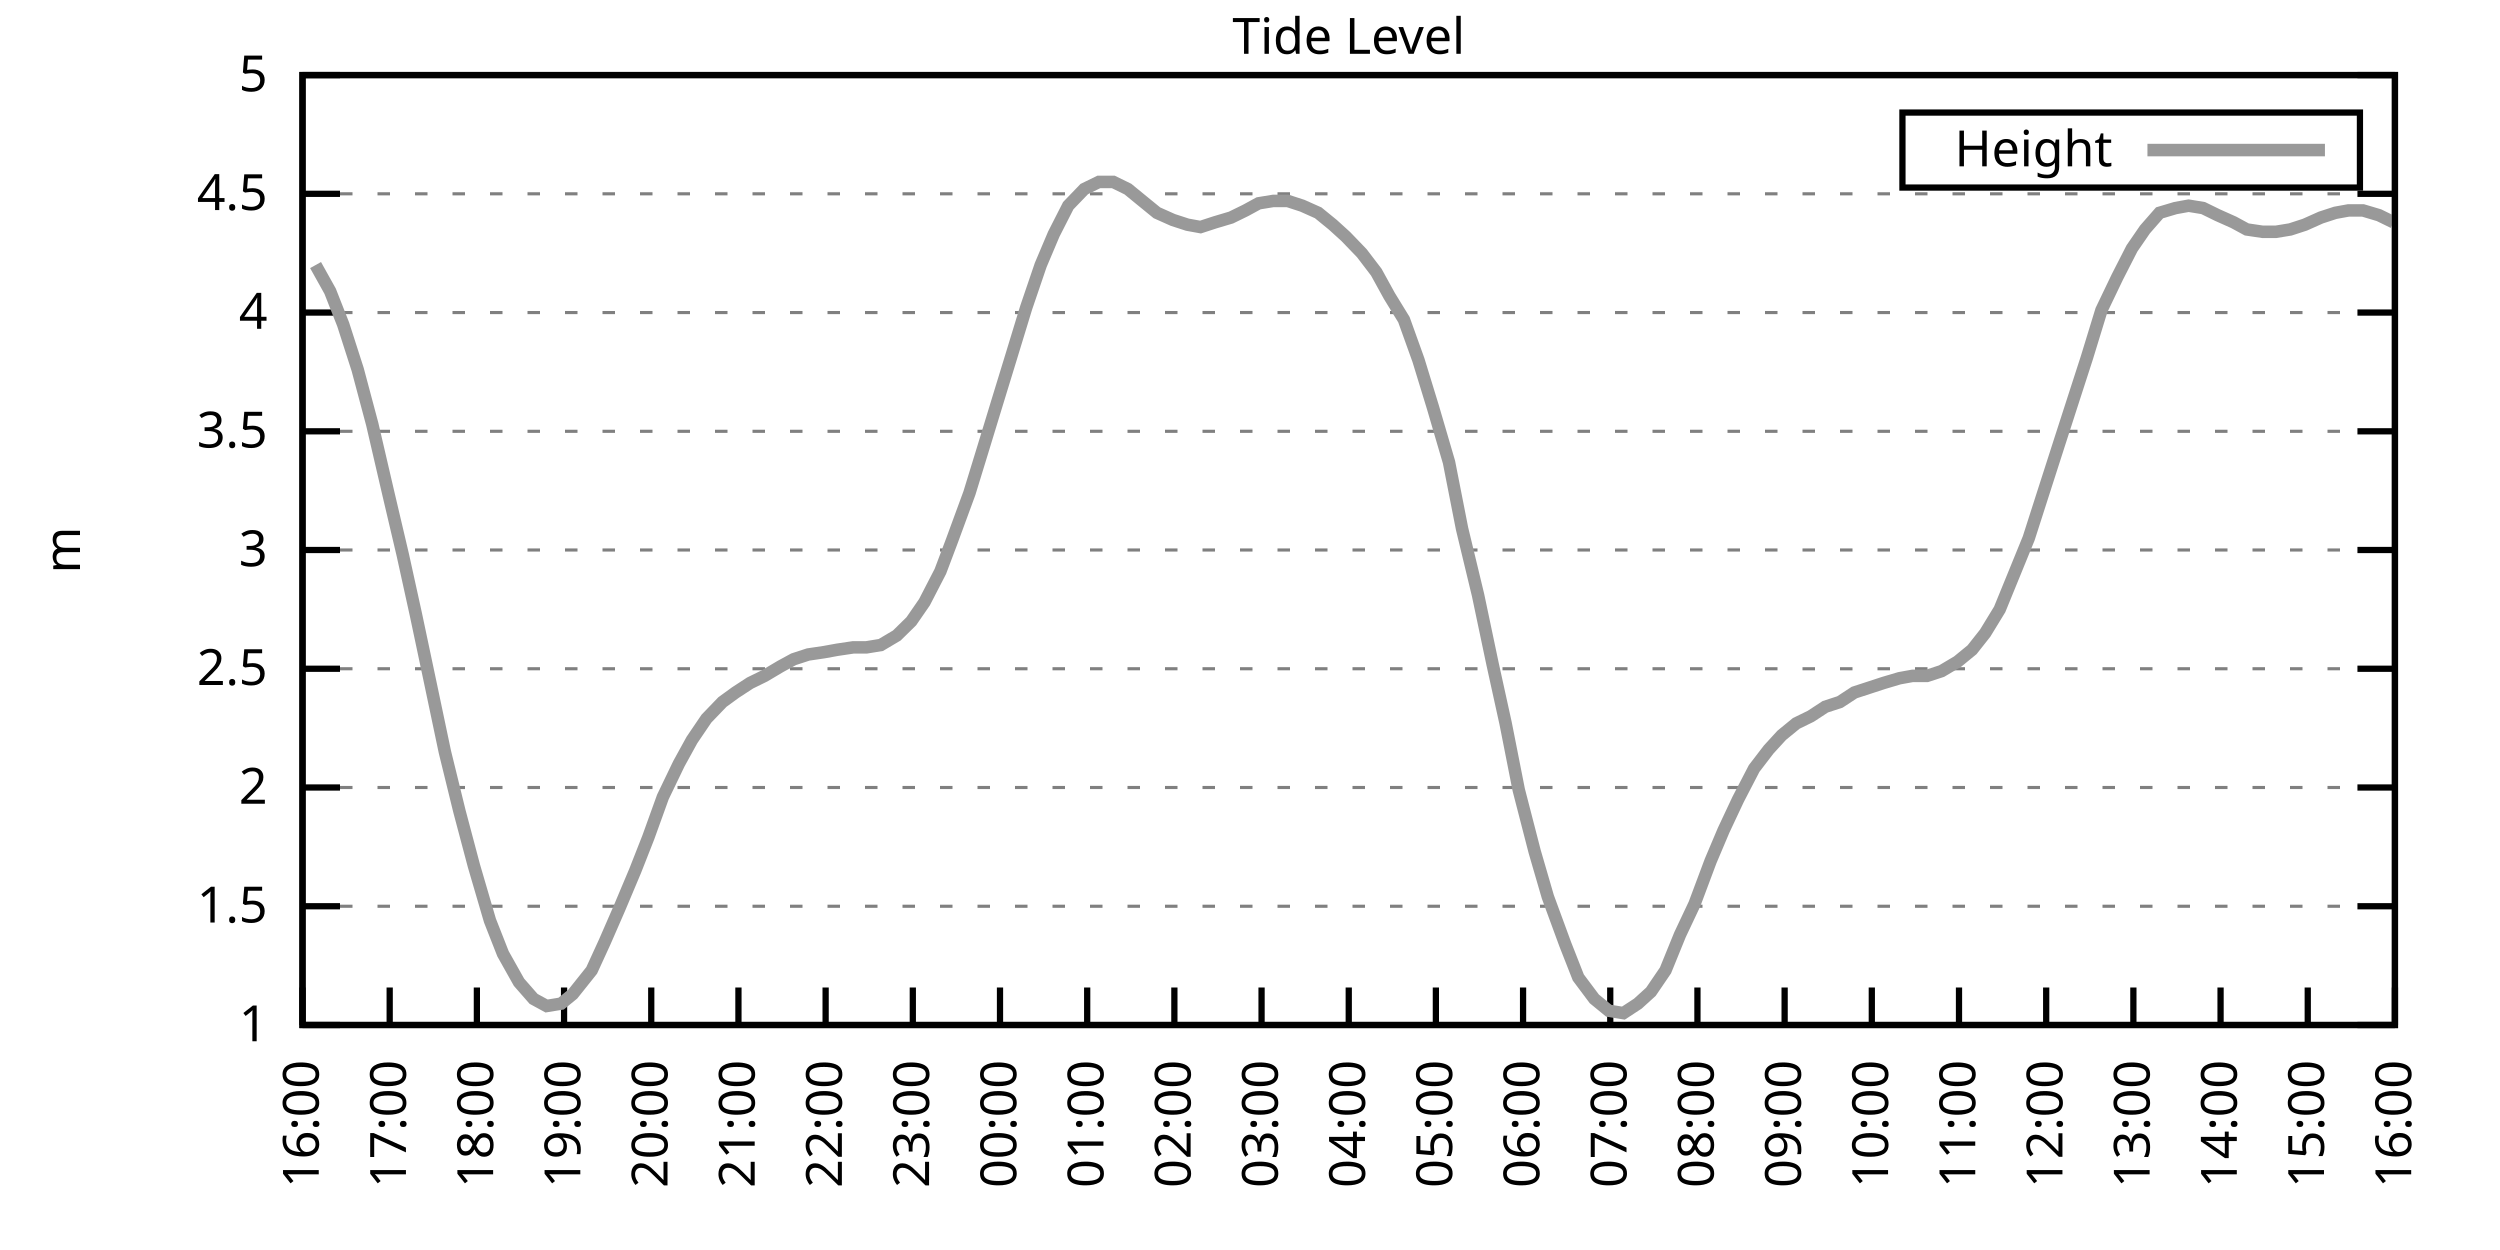
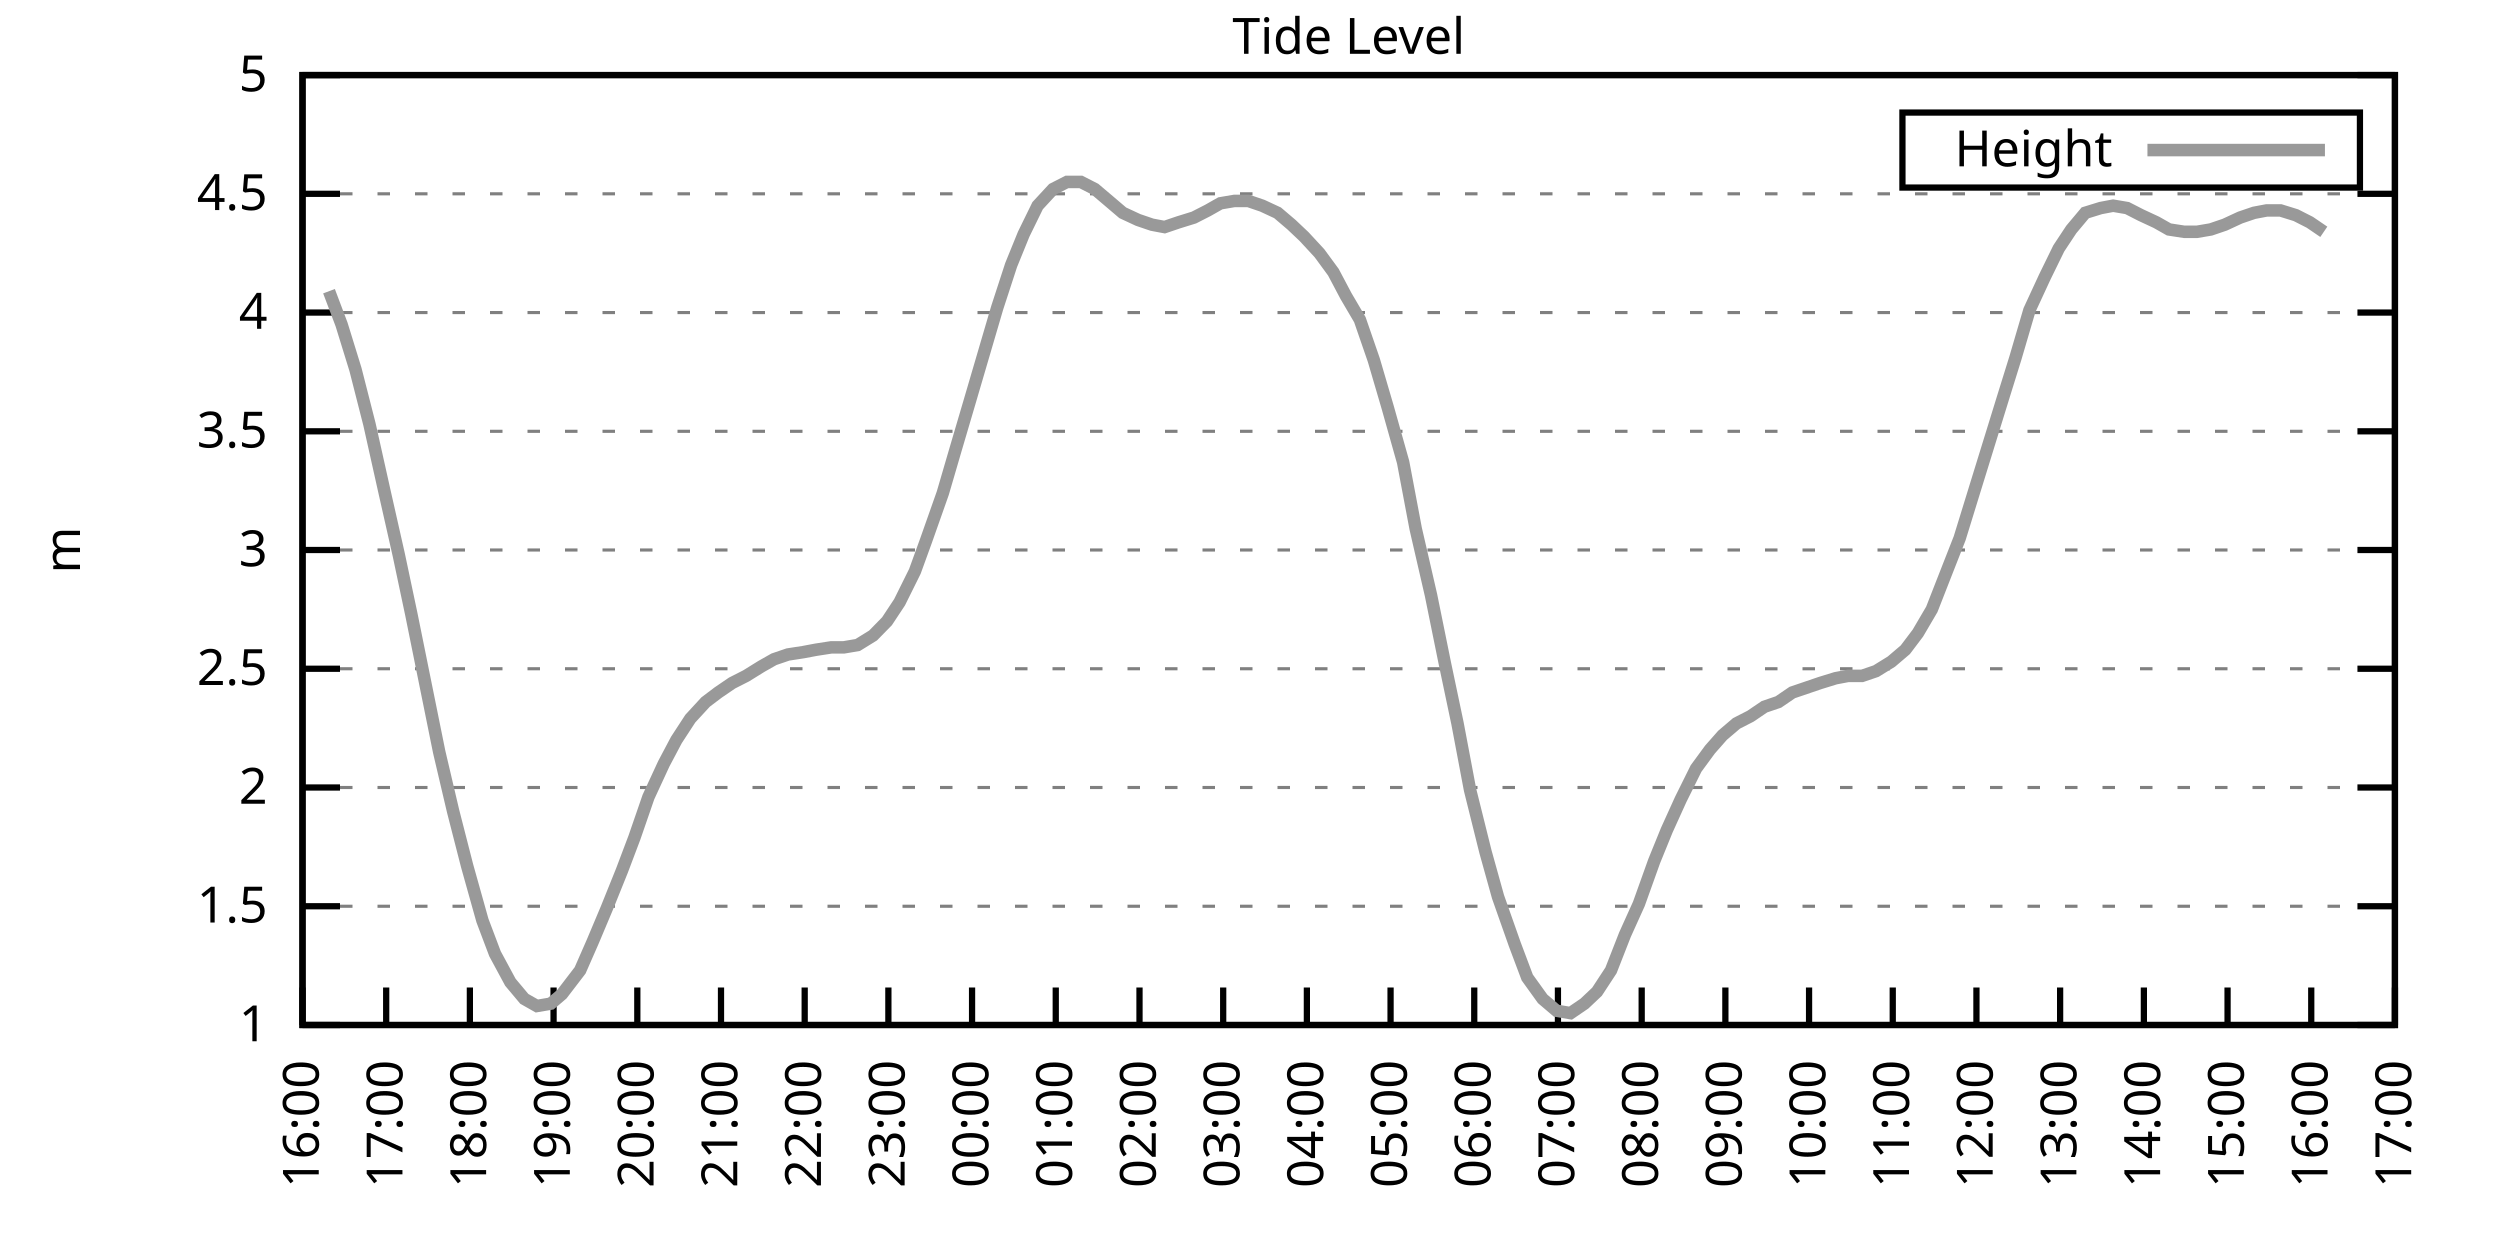
<svg xmlns="http://www.w3.org/2000/svg" xmlns:xlink="http://www.w3.org/1999/xlink" width="400" height="200" viewBox="0 0 400 200">
  <g id="gnuplot_canvas">
    <rect x="0" y="0" width="400" height="200" fill="none" />
    <defs>
      <circle id="gpDot" r="0.5" stroke-width="0.5" stroke="currentColor" />
      <path id="gpPt0" stroke-width="0.333" stroke="currentColor" d="M-1,0 h2 M0,-1 v2" />
      <path id="gpPt1" stroke-width="0.333" stroke="currentColor" d="M-1,-1 L1,1 M1,-1 L-1,1" />
      <path id="gpPt2" stroke-width="0.333" stroke="currentColor" d="M-1,0 L1,0 M0,-1 L0,1 M-1,-1 L1,1 M-1,1 L1,-1" />
      <rect id="gpPt3" stroke-width="0.333" stroke="currentColor" x="-1" y="-1" width="2" height="2" />
      <rect id="gpPt4" stroke-width="0.333" stroke="currentColor" fill="currentColor" x="-1" y="-1" width="2" height="2" />
      <circle id="gpPt5" stroke-width="0.333" stroke="currentColor" cx="0" cy="0" r="1" />
      <use xlink:href="#gpPt5" id="gpPt6" fill="currentColor" stroke="none" />
      <path id="gpPt7" stroke-width="0.333" stroke="currentColor" d="M0,-1.33 L-1.33,0.67 L1.33,0.67 z" />
      <use xlink:href="#gpPt7" id="gpPt8" fill="currentColor" stroke="none" />
      <use xlink:href="#gpPt7" id="gpPt9" stroke="currentColor" transform="rotate(180)" />
      <use xlink:href="#gpPt9" id="gpPt10" fill="currentColor" stroke="none" />
      <use xlink:href="#gpPt3" id="gpPt11" stroke="currentColor" transform="rotate(45)" />
      <use xlink:href="#gpPt11" id="gpPt12" fill="currentColor" stroke="none" />
      <path id="gpPt13" stroke-width="0.333" stroke="currentColor" d="M0,1.330 L1.265,0.411 L0.782,-1.067 L-0.782,-1.076 L-1.265,0.411 z" />
      <use xlink:href="#gpPt13" id="gpPt14" fill="currentColor" stroke="none" />
      <filter id="textbox" filterUnits="objectBoundingBox" x="0" y="0" height="1" width="1">
        <feFlood flood-color="white" flood-opacity="1" result="bgnd" />
        <feComposite in="SourceGraphic" in2="bgnd" operator="atop" />
      </filter>
      <filter id="greybox" filterUnits="objectBoundingBox" x="0" y="0" height="1" width="1">
        <feFlood flood-color="lightgrey" flood-opacity="1" result="grey" />
        <feComposite in="SourceGraphic" in2="grey" operator="atop" />
      </filter>
    </defs>
    <g fill="none" color="white" stroke="currentColor" stroke-width="1.00" stroke-linecap="butt" stroke-linejoin="miter">
</g>
    <g fill="none" color="black" stroke="currentColor" stroke-width="1.00" stroke-linecap="butt" stroke-linejoin="miter">
      <g stroke="none" shape-rendering="crispEdges">
        <polygon fill="rgb(255, 255, 255)" points="48.40,164.00 383.18,164.00 383.18,12.02 48.40,12.02 " />
      </g>
    </g>
    <g fill="none" color="black" stroke="currentColor" stroke-width="1.00" stroke-linecap="butt" stroke-linejoin="miter">
</g>
    <g fill="none" color="black" stroke="black" stroke-width="0.50" stroke-linecap="butt" stroke-linejoin="miter">
</g>
    <g fill="none" color="gray" stroke="currentColor" stroke-width="0.50" stroke-linecap="butt" stroke-linejoin="miter">
      <path stroke="gray" stroke-dasharray="2,4" class="gridline" d="M48.40,164.00 L383.19,164.00  " />
    </g>
    <g fill="none" color="gray" stroke="gray" stroke-width="1.00" stroke-linecap="butt" stroke-linejoin="miter">
</g>
    <g fill="none" color="black" stroke="currentColor" stroke-width="1.00" stroke-linecap="butt" stroke-linejoin="miter">
      <path stroke="black" d="M48.40,164.00 L54.40,164.00 M383.19,164.00 L377.19,164.00  " />
      <g transform="translate(42.80,166.60)" stroke="none" fill="black" font-family="Sans" font-size="8.00" text-anchor="end">
        <text>
          <tspan font-family="Sans"> 1</tspan>
        </text>
      </g>
    </g>
    <g fill="none" color="black" stroke="currentColor" stroke-width="1.00" stroke-linecap="butt" stroke-linejoin="miter">
</g>
    <g fill="none" color="black" stroke="black" stroke-width="0.50" stroke-linecap="butt" stroke-linejoin="miter">
</g>
    <g fill="none" color="gray" stroke="currentColor" stroke-width="0.50" stroke-linecap="butt" stroke-linejoin="miter">
      <path stroke="gray" stroke-dasharray="2,4" class="gridline" d="M48.40,145.00 L383.19,145.00  " />
    </g>
    <g fill="none" color="gray" stroke="gray" stroke-width="1.00" stroke-linecap="butt" stroke-linejoin="miter">
</g>
    <g fill="none" color="black" stroke="currentColor" stroke-width="1.00" stroke-linecap="butt" stroke-linejoin="miter">
      <path stroke="black" d="M48.40,145.00 L54.40,145.00 M383.19,145.00 L377.19,145.00  " />
      <g transform="translate(42.80,147.60)" stroke="none" fill="black" font-family="Sans" font-size="8.00" text-anchor="end">
        <text>
          <tspan font-family="Sans"> 1.5</tspan>
        </text>
      </g>
    </g>
    <g fill="none" color="black" stroke="currentColor" stroke-width="1.00" stroke-linecap="butt" stroke-linejoin="miter">
</g>
    <g fill="none" color="black" stroke="black" stroke-width="0.50" stroke-linecap="butt" stroke-linejoin="miter">
</g>
    <g fill="none" color="gray" stroke="currentColor" stroke-width="0.50" stroke-linecap="butt" stroke-linejoin="miter">
      <path stroke="gray" stroke-dasharray="2,4" class="gridline" d="M48.40,126.00 L383.19,126.00  " />
    </g>
    <g fill="none" color="gray" stroke="gray" stroke-width="1.00" stroke-linecap="butt" stroke-linejoin="miter">
</g>
    <g fill="none" color="black" stroke="currentColor" stroke-width="1.00" stroke-linecap="butt" stroke-linejoin="miter">
      <path stroke="black" d="M48.40,126.00 L54.40,126.00 M383.19,126.00 L377.19,126.00  " />
      <g transform="translate(42.80,128.60)" stroke="none" fill="black" font-family="Sans" font-size="8.00" text-anchor="end">
        <text>
          <tspan font-family="Sans"> 2</tspan>
        </text>
      </g>
    </g>
    <g fill="none" color="black" stroke="currentColor" stroke-width="1.00" stroke-linecap="butt" stroke-linejoin="miter">
</g>
    <g fill="none" color="black" stroke="black" stroke-width="0.50" stroke-linecap="butt" stroke-linejoin="miter">
</g>
    <g fill="none" color="gray" stroke="currentColor" stroke-width="0.50" stroke-linecap="butt" stroke-linejoin="miter">
      <path stroke="gray" stroke-dasharray="2,4" class="gridline" d="M48.40,107.00 L383.19,107.00  " />
    </g>
    <g fill="none" color="gray" stroke="gray" stroke-width="1.00" stroke-linecap="butt" stroke-linejoin="miter">
</g>
    <g fill="none" color="black" stroke="currentColor" stroke-width="1.00" stroke-linecap="butt" stroke-linejoin="miter">
      <path stroke="black" d="M48.40,107.00 L54.40,107.00 M383.19,107.00 L377.19,107.00  " />
      <g transform="translate(42.80,109.60)" stroke="none" fill="black" font-family="Sans" font-size="8.00" text-anchor="end">
        <text>
          <tspan font-family="Sans"> 2.5</tspan>
        </text>
      </g>
    </g>
    <g fill="none" color="black" stroke="currentColor" stroke-width="1.00" stroke-linecap="butt" stroke-linejoin="miter">
</g>
    <g fill="none" color="black" stroke="black" stroke-width="0.50" stroke-linecap="butt" stroke-linejoin="miter">
</g>
    <g fill="none" color="gray" stroke="currentColor" stroke-width="0.50" stroke-linecap="butt" stroke-linejoin="miter">
      <path stroke="gray" stroke-dasharray="2,4" class="gridline" d="M48.40,88.00 L383.19,88.00  " />
    </g>
    <g fill="none" color="gray" stroke="gray" stroke-width="1.00" stroke-linecap="butt" stroke-linejoin="miter">
</g>
    <g fill="none" color="black" stroke="currentColor" stroke-width="1.00" stroke-linecap="butt" stroke-linejoin="miter">
      <path stroke="black" d="M48.40,88.00 L54.40,88.00 M383.19,88.00 L377.19,88.00  " />
      <g transform="translate(42.80,90.60)" stroke="none" fill="black" font-family="Sans" font-size="8.00" text-anchor="end">
        <text>
          <tspan font-family="Sans"> 3</tspan>
        </text>
      </g>
    </g>
    <g fill="none" color="black" stroke="currentColor" stroke-width="1.00" stroke-linecap="butt" stroke-linejoin="miter">
</g>
    <g fill="none" color="black" stroke="black" stroke-width="0.50" stroke-linecap="butt" stroke-linejoin="miter">
</g>
    <g fill="none" color="gray" stroke="currentColor" stroke-width="0.50" stroke-linecap="butt" stroke-linejoin="miter">
      <path stroke="gray" stroke-dasharray="2,4" class="gridline" d="M48.40,69.01 L383.19,69.01  " />
    </g>
    <g fill="none" color="gray" stroke="gray" stroke-width="1.00" stroke-linecap="butt" stroke-linejoin="miter">
</g>
    <g fill="none" color="black" stroke="currentColor" stroke-width="1.00" stroke-linecap="butt" stroke-linejoin="miter">
      <path stroke="black" d="M48.40,69.01 L54.40,69.01 M383.19,69.01 L377.19,69.01  " />
      <g transform="translate(42.80,71.61)" stroke="none" fill="black" font-family="Sans" font-size="8.00" text-anchor="end">
        <text>
          <tspan font-family="Sans"> 3.5</tspan>
        </text>
      </g>
    </g>
    <g fill="none" color="black" stroke="currentColor" stroke-width="1.00" stroke-linecap="butt" stroke-linejoin="miter">
</g>
    <g fill="none" color="black" stroke="black" stroke-width="0.50" stroke-linecap="butt" stroke-linejoin="miter">
</g>
    <g fill="none" color="gray" stroke="currentColor" stroke-width="0.50" stroke-linecap="butt" stroke-linejoin="miter">
      <path stroke="gray" stroke-dasharray="2,4" class="gridline" d="M48.40,50.01 L383.19,50.01  " />
    </g>
    <g fill="none" color="gray" stroke="gray" stroke-width="1.00" stroke-linecap="butt" stroke-linejoin="miter">
</g>
    <g fill="none" color="black" stroke="currentColor" stroke-width="1.00" stroke-linecap="butt" stroke-linejoin="miter">
      <path stroke="black" d="M48.40,50.01 L54.40,50.01 M383.19,50.01 L377.19,50.01  " />
      <g transform="translate(42.80,52.61)" stroke="none" fill="black" font-family="Sans" font-size="8.00" text-anchor="end">
        <text>
          <tspan font-family="Sans"> 4</tspan>
        </text>
      </g>
    </g>
    <g fill="none" color="black" stroke="currentColor" stroke-width="1.00" stroke-linecap="butt" stroke-linejoin="miter">
</g>
    <g fill="none" color="black" stroke="black" stroke-width="0.50" stroke-linecap="butt" stroke-linejoin="miter">
</g>
    <g fill="none" color="gray" stroke="currentColor" stroke-width="0.50" stroke-linecap="butt" stroke-linejoin="miter">
      <path stroke="gray" stroke-dasharray="2,4" class="gridline" d="M48.40,31.01 L383.19,31.01  " />
    </g>
    <g fill="none" color="gray" stroke="gray" stroke-width="1.00" stroke-linecap="butt" stroke-linejoin="miter">
</g>
    <g fill="none" color="black" stroke="currentColor" stroke-width="1.00" stroke-linecap="butt" stroke-linejoin="miter">
      <path stroke="black" d="M48.40,31.01 L54.40,31.01 M383.19,31.01 L377.19,31.01  " />
      <g transform="translate(42.80,33.61)" stroke="none" fill="black" font-family="Sans" font-size="8.00" text-anchor="end">
        <text>
          <tspan font-family="Sans"> 4.5</tspan>
        </text>
      </g>
    </g>
    <g fill="none" color="black" stroke="currentColor" stroke-width="1.00" stroke-linecap="butt" stroke-linejoin="miter">
</g>
    <g fill="none" color="black" stroke="black" stroke-width="0.50" stroke-linecap="butt" stroke-linejoin="miter">
</g>
    <g fill="none" color="gray" stroke="currentColor" stroke-width="0.50" stroke-linecap="butt" stroke-linejoin="miter">
      <path stroke="gray" stroke-dasharray="2,4" class="gridline" d="M48.40,12.01 L383.19,12.01  " />
    </g>
    <g fill="none" color="gray" stroke="gray" stroke-width="1.00" stroke-linecap="butt" stroke-linejoin="miter">
</g>
    <g fill="none" color="black" stroke="currentColor" stroke-width="1.00" stroke-linecap="butt" stroke-linejoin="miter">
      <path stroke="black" d="M48.40,12.01 L54.40,12.01 M383.19,12.01 L377.19,12.01  " />
      <g transform="translate(42.80,14.61)" stroke="none" fill="black" font-family="Sans" font-size="8.00" text-anchor="end">
        <text>
          <tspan font-family="Sans"> 5</tspan>
        </text>
      </g>
    </g>
    <g fill="none" color="black" stroke="currentColor" stroke-width="1.00" stroke-linecap="butt" stroke-linejoin="miter">
      <path stroke="black" d="M48.40,164.00 L48.40,158.00  " />
      <g transform="translate(51.00,169.60) rotate(270.00)" stroke="none" fill="black" font-family="Sans" font-size="8.00" text-anchor="end">
        <text>
          <tspan font-family="Sans">16:00</tspan>
        </text>
      </g>
    </g>
    <g fill="none" color="black" stroke="currentColor" stroke-width="1.00" stroke-linecap="butt" stroke-linejoin="miter">
-       <path stroke="black" d="M62.35,164.00 L62.35,158.00  " />
-       <g transform="translate(64.95,169.60) rotate(270.00)" stroke="none" fill="black" font-family="Sans" font-size="8.00" text-anchor="end">
+       <path stroke="black" d="M61.79,164.00 L61.79,158.00  " />
+       <g transform="translate(64.39,169.60) rotate(270.00)" stroke="none" fill="black" font-family="Sans" font-size="8.00" text-anchor="end">
        <text>
          <tspan font-family="Sans">17:00</tspan>
        </text>
      </g>
    </g>
    <g fill="none" color="black" stroke="currentColor" stroke-width="1.00" stroke-linecap="butt" stroke-linejoin="miter">
-       <path stroke="black" d="M76.30,164.00 L76.30,158.00  " />
-       <g transform="translate(78.90,169.60) rotate(270.00)" stroke="none" fill="black" font-family="Sans" font-size="8.00" text-anchor="end">
+       <path stroke="black" d="M75.18,164.00 L75.18,158.00  " />
+       <g transform="translate(77.78,169.60) rotate(270.00)" stroke="none" fill="black" font-family="Sans" font-size="8.00" text-anchor="end">
        <text>
          <tspan font-family="Sans">18:00</tspan>
        </text>
      </g>
    </g>
    <g fill="none" color="black" stroke="currentColor" stroke-width="1.00" stroke-linecap="butt" stroke-linejoin="miter">
-       <path stroke="black" d="M90.25,164.00 L90.25,158.00  " />
-       <g transform="translate(92.85,169.60) rotate(270.00)" stroke="none" fill="black" font-family="Sans" font-size="8.00" text-anchor="end">
+       <path stroke="black" d="M88.57,164.00 L88.57,158.00  " />
+       <g transform="translate(91.17,169.60) rotate(270.00)" stroke="none" fill="black" font-family="Sans" font-size="8.00" text-anchor="end">
        <text>
          <tspan font-family="Sans">19:00</tspan>
        </text>
      </g>
    </g>
    <g fill="none" color="black" stroke="currentColor" stroke-width="1.00" stroke-linecap="butt" stroke-linejoin="miter">
-       <path stroke="black" d="M104.20,164.00 L104.20,158.00  " />
-       <g transform="translate(106.80,169.60) rotate(270.00)" stroke="none" fill="black" font-family="Sans" font-size="8.00" text-anchor="end">
+       <path stroke="black" d="M101.97,164.00 L101.97,158.00  " />
+       <g transform="translate(104.57,169.60) rotate(270.00)" stroke="none" fill="black" font-family="Sans" font-size="8.00" text-anchor="end">
        <text>
          <tspan font-family="Sans">20:00</tspan>
        </text>
      </g>
    </g>
    <g fill="none" color="black" stroke="currentColor" stroke-width="1.00" stroke-linecap="butt" stroke-linejoin="miter">
-       <path stroke="black" d="M118.15,164.00 L118.15,158.00  " />
-       <g transform="translate(120.75,169.60) rotate(270.00)" stroke="none" fill="black" font-family="Sans" font-size="8.00" text-anchor="end">
+       <path stroke="black" d="M115.36,164.00 L115.36,158.00  " />
+       <g transform="translate(117.96,169.60) rotate(270.00)" stroke="none" fill="black" font-family="Sans" font-size="8.00" text-anchor="end">
        <text>
          <tspan font-family="Sans">21:00</tspan>
        </text>
      </g>
    </g>
    <g fill="none" color="black" stroke="currentColor" stroke-width="1.00" stroke-linecap="butt" stroke-linejoin="miter">
-       <path stroke="black" d="M132.10,164.00 L132.10,158.00  " />
-       <g transform="translate(134.70,169.60) rotate(270.00)" stroke="none" fill="black" font-family="Sans" font-size="8.00" text-anchor="end">
+       <path stroke="black" d="M128.75,164.00 L128.75,158.00  " />
+       <g transform="translate(131.35,169.60) rotate(270.00)" stroke="none" fill="black" font-family="Sans" font-size="8.00" text-anchor="end">
        <text>
          <tspan font-family="Sans">22:00</tspan>
        </text>
      </g>
    </g>
    <g fill="none" color="black" stroke="currentColor" stroke-width="1.00" stroke-linecap="butt" stroke-linejoin="miter">
-       <path stroke="black" d="M146.05,164.00 L146.05,158.00  " />
-       <g transform="translate(148.65,169.60) rotate(270.00)" stroke="none" fill="black" font-family="Sans" font-size="8.00" text-anchor="end">
+       <path stroke="black" d="M142.14,164.00 L142.14,158.00  " />
+       <g transform="translate(144.74,169.60) rotate(270.00)" stroke="none" fill="black" font-family="Sans" font-size="8.00" text-anchor="end">
        <text>
          <tspan font-family="Sans">23:00</tspan>
        </text>
      </g>
    </g>
    <g fill="none" color="black" stroke="currentColor" stroke-width="1.00" stroke-linecap="butt" stroke-linejoin="miter">
-       <path stroke="black" d="M160.00,164.00 L160.00,158.00  " />
-       <g transform="translate(162.60,169.60) rotate(270.00)" stroke="none" fill="black" font-family="Sans" font-size="8.00" text-anchor="end">
+       <path stroke="black" d="M155.53,164.00 L155.53,158.00  " />
+       <g transform="translate(158.13,169.60) rotate(270.00)" stroke="none" fill="black" font-family="Sans" font-size="8.00" text-anchor="end">
        <text>
          <tspan font-family="Sans">00:00</tspan>
        </text>
      </g>
    </g>
    <g fill="none" color="black" stroke="currentColor" stroke-width="1.00" stroke-linecap="butt" stroke-linejoin="miter">
-       <path stroke="black" d="M173.95,164.00 L173.95,158.00  " />
-       <g transform="translate(176.55,169.60) rotate(270.00)" stroke="none" fill="black" font-family="Sans" font-size="8.00" text-anchor="end">
+       <path stroke="black" d="M168.92,164.00 L168.92,158.00  " />
+       <g transform="translate(171.52,169.60) rotate(270.00)" stroke="none" fill="black" font-family="Sans" font-size="8.00" text-anchor="end">
        <text>
          <tspan font-family="Sans">01:00</tspan>
        </text>
      </g>
    </g>
    <g fill="none" color="black" stroke="currentColor" stroke-width="1.00" stroke-linecap="butt" stroke-linejoin="miter">
-       <path stroke="black" d="M187.90,164.00 L187.90,158.00  " />
-       <g transform="translate(190.50,169.60) rotate(270.00)" stroke="none" fill="black" font-family="Sans" font-size="8.00" text-anchor="end">
+       <path stroke="black" d="M182.32,164.00 L182.32,158.00  " />
+       <g transform="translate(184.92,169.60) rotate(270.00)" stroke="none" fill="black" font-family="Sans" font-size="8.00" text-anchor="end">
        <text>
          <tspan font-family="Sans">02:00</tspan>
        </text>
      </g>
    </g>
    <g fill="none" color="black" stroke="currentColor" stroke-width="1.00" stroke-linecap="butt" stroke-linejoin="miter">
-       <path stroke="black" d="M201.85,164.00 L201.85,158.00  " />
-       <g transform="translate(204.45,169.60) rotate(270.00)" stroke="none" fill="black" font-family="Sans" font-size="8.00" text-anchor="end">
+       <path stroke="black" d="M195.71,164.00 L195.71,158.00  " />
+       <g transform="translate(198.31,169.60) rotate(270.00)" stroke="none" fill="black" font-family="Sans" font-size="8.00" text-anchor="end">
        <text>
          <tspan font-family="Sans">03:00</tspan>
        </text>
      </g>
    </g>
    <g fill="none" color="black" stroke="currentColor" stroke-width="1.00" stroke-linecap="butt" stroke-linejoin="miter">
-       <path stroke="black" d="M215.80,164.00 L215.80,158.00  " />
-       <g transform="translate(218.40,169.60) rotate(270.00)" stroke="none" fill="black" font-family="Sans" font-size="8.00" text-anchor="end">
+       <path stroke="black" d="M209.10,164.00 L209.10,158.00  " />
+       <g transform="translate(211.70,169.60) rotate(270.00)" stroke="none" fill="black" font-family="Sans" font-size="8.00" text-anchor="end">
        <text>
          <tspan font-family="Sans">04:00</tspan>
        </text>
      </g>
    </g>
    <g fill="none" color="black" stroke="currentColor" stroke-width="1.00" stroke-linecap="butt" stroke-linejoin="miter">
-       <path stroke="black" d="M229.74,164.00 L229.74,158.00  " />
-       <g transform="translate(232.34,169.60) rotate(270.00)" stroke="none" fill="black" font-family="Sans" font-size="8.00" text-anchor="end">
+       <path stroke="black" d="M222.49,164.00 L222.49,158.00  " />
+       <g transform="translate(225.09,169.60) rotate(270.00)" stroke="none" fill="black" font-family="Sans" font-size="8.00" text-anchor="end">
        <text>
          <tspan font-family="Sans">05:00</tspan>
        </text>
      </g>
    </g>
    <g fill="none" color="black" stroke="currentColor" stroke-width="1.00" stroke-linecap="butt" stroke-linejoin="miter">
-       <path stroke="black" d="M243.69,164.00 L243.69,158.00  " />
-       <g transform="translate(246.29,169.60) rotate(270.00)" stroke="none" fill="black" font-family="Sans" font-size="8.00" text-anchor="end">
+       <path stroke="black" d="M235.88,164.00 L235.88,158.00  " />
+       <g transform="translate(238.48,169.60) rotate(270.00)" stroke="none" fill="black" font-family="Sans" font-size="8.00" text-anchor="end">
        <text>
          <tspan font-family="Sans">06:00</tspan>
        </text>
      </g>
    </g>
    <g fill="none" color="black" stroke="currentColor" stroke-width="1.00" stroke-linecap="butt" stroke-linejoin="miter">
-       <path stroke="black" d="M257.64,164.00 L257.64,158.00  " />
-       <g transform="translate(260.24,169.60) rotate(270.00)" stroke="none" fill="black" font-family="Sans" font-size="8.00" text-anchor="end">
+       <path stroke="black" d="M249.27,164.00 L249.27,158.00  " />
+       <g transform="translate(251.87,169.60) rotate(270.00)" stroke="none" fill="black" font-family="Sans" font-size="8.00" text-anchor="end">
        <text>
          <tspan font-family="Sans">07:00</tspan>
        </text>
      </g>
    </g>
    <g fill="none" color="black" stroke="currentColor" stroke-width="1.00" stroke-linecap="butt" stroke-linejoin="miter">
-       <path stroke="black" d="M271.59,164.00 L271.59,158.00  " />
-       <g transform="translate(274.19,169.60) rotate(270.00)" stroke="none" fill="black" font-family="Sans" font-size="8.00" text-anchor="end">
+       <path stroke="black" d="M262.67,164.00 L262.67,158.00  " />
+       <g transform="translate(265.27,169.60) rotate(270.00)" stroke="none" fill="black" font-family="Sans" font-size="8.00" text-anchor="end">
        <text>
          <tspan font-family="Sans">08:00</tspan>
        </text>
      </g>
    </g>
    <g fill="none" color="black" stroke="currentColor" stroke-width="1.00" stroke-linecap="butt" stroke-linejoin="miter">
-       <path stroke="black" d="M285.54,164.00 L285.54,158.00  " />
-       <g transform="translate(288.14,169.60) rotate(270.00)" stroke="none" fill="black" font-family="Sans" font-size="8.00" text-anchor="end">
+       <path stroke="black" d="M276.06,164.00 L276.06,158.00  " />
+       <g transform="translate(278.66,169.60) rotate(270.00)" stroke="none" fill="black" font-family="Sans" font-size="8.00" text-anchor="end">
        <text>
          <tspan font-family="Sans">09:00</tspan>
        </text>
      </g>
    </g>
    <g fill="none" color="black" stroke="currentColor" stroke-width="1.00" stroke-linecap="butt" stroke-linejoin="miter">
-       <path stroke="black" d="M299.49,164.00 L299.49,158.00  " />
-       <g transform="translate(302.09,169.60) rotate(270.00)" stroke="none" fill="black" font-family="Sans" font-size="8.00" text-anchor="end">
+       <path stroke="black" d="M289.45,164.00 L289.45,158.00  " />
+       <g transform="translate(292.05,169.60) rotate(270.00)" stroke="none" fill="black" font-family="Sans" font-size="8.00" text-anchor="end">
        <text>
          <tspan font-family="Sans">10:00</tspan>
        </text>
      </g>
    </g>
    <g fill="none" color="black" stroke="currentColor" stroke-width="1.00" stroke-linecap="butt" stroke-linejoin="miter">
-       <path stroke="black" d="M313.44,164.00 L313.44,158.00  " />
-       <g transform="translate(316.04,169.60) rotate(270.00)" stroke="none" fill="black" font-family="Sans" font-size="8.00" text-anchor="end">
+       <path stroke="black" d="M302.84,164.00 L302.84,158.00  " />
+       <g transform="translate(305.44,169.60) rotate(270.00)" stroke="none" fill="black" font-family="Sans" font-size="8.00" text-anchor="end">
        <text>
          <tspan font-family="Sans">11:00</tspan>
        </text>
      </g>
    </g>
    <g fill="none" color="black" stroke="currentColor" stroke-width="1.00" stroke-linecap="butt" stroke-linejoin="miter">
-       <path stroke="black" d="M327.39,164.00 L327.39,158.00  " />
-       <g transform="translate(329.99,169.60) rotate(270.00)" stroke="none" fill="black" font-family="Sans" font-size="8.00" text-anchor="end">
+       <path stroke="black" d="M316.23,164.00 L316.23,158.00  " />
+       <g transform="translate(318.83,169.60) rotate(270.00)" stroke="none" fill="black" font-family="Sans" font-size="8.00" text-anchor="end">
        <text>
          <tspan font-family="Sans">12:00</tspan>
        </text>
      </g>
    </g>
    <g fill="none" color="black" stroke="currentColor" stroke-width="1.00" stroke-linecap="butt" stroke-linejoin="miter">
-       <path stroke="black" d="M341.34,164.00 L341.34,158.00  " />
-       <g transform="translate(343.94,169.60) rotate(270.00)" stroke="none" fill="black" font-family="Sans" font-size="8.00" text-anchor="end">
+       <path stroke="black" d="M329.62,164.00 L329.62,158.00  " />
+       <g transform="translate(332.22,169.60) rotate(270.00)" stroke="none" fill="black" font-family="Sans" font-size="8.00" text-anchor="end">
        <text>
          <tspan font-family="Sans">13:00</tspan>
        </text>
      </g>
    </g>
    <g fill="none" color="black" stroke="currentColor" stroke-width="1.00" stroke-linecap="butt" stroke-linejoin="miter">
-       <path stroke="black" d="M355.29,164.00 L355.29,158.00  " />
-       <g transform="translate(357.89,169.60) rotate(270.00)" stroke="none" fill="black" font-family="Sans" font-size="8.00" text-anchor="end">
+       <path stroke="black" d="M343.02,164.00 L343.02,158.00  " />
+       <g transform="translate(345.62,169.60) rotate(270.00)" stroke="none" fill="black" font-family="Sans" font-size="8.00" text-anchor="end">
        <text>
          <tspan font-family="Sans">14:00</tspan>
        </text>
      </g>
    </g>
    <g fill="none" color="black" stroke="currentColor" stroke-width="1.00" stroke-linecap="butt" stroke-linejoin="miter">
-       <path stroke="black" d="M369.24,164.00 L369.24,158.00  " />
-       <g transform="translate(371.84,169.60) rotate(270.00)" stroke="none" fill="black" font-family="Sans" font-size="8.00" text-anchor="end">
+       <path stroke="black" d="M356.41,164.00 L356.41,158.00  " />
+       <g transform="translate(359.01,169.60) rotate(270.00)" stroke="none" fill="black" font-family="Sans" font-size="8.00" text-anchor="end">
        <text>
          <tspan font-family="Sans">15:00</tspan>
+         </text>
+       </g>
+     </g>
+     <g fill="none" color="black" stroke="currentColor" stroke-width="1.00" stroke-linecap="butt" stroke-linejoin="miter">
+       <path stroke="black" d="M369.80,164.00 L369.80,158.00  " />
+       <g transform="translate(372.40,169.60) rotate(270.00)" stroke="none" fill="black" font-family="Sans" font-size="8.00" text-anchor="end">
+         <text>
+           <tspan font-family="Sans">16:00</tspan>
        </text>
      </g>
    </g>
    <g fill="none" color="black" stroke="currentColor" stroke-width="1.00" stroke-linecap="butt" stroke-linejoin="miter">
      <path stroke="black" d="M383.19,164.00 L383.19,158.00  " />
      <g transform="translate(385.79,169.60) rotate(270.00)" stroke="none" fill="black" font-family="Sans" font-size="8.00" text-anchor="end">
        <text>
-           <tspan font-family="Sans">16:00</tspan>
+           <tspan font-family="Sans">17:00</tspan>
        </text>
      </g>
    </g>
    <g fill="none" color="black" stroke="currentColor" stroke-width="1.00" stroke-linecap="butt" stroke-linejoin="miter">
</g>
    <g fill="none" color="black" stroke="currentColor" stroke-width="1.00" stroke-linecap="butt" stroke-linejoin="miter">
      <path stroke="black" d="M48.40,12.01 L48.40,164.00 L383.19,164.00 L383.19,12.01 L48.40,12.01 Z  " />
    </g>
    <g fill="none" color="black" stroke="currentColor" stroke-width="1.00" stroke-linecap="butt" stroke-linejoin="miter">
</g>
    <g fill="none" color="black" stroke="currentColor" stroke-width="1.00" stroke-linecap="butt" stroke-linejoin="miter">
      <path stroke="black" d="M304.39,30.01 L304.39,18.01 L377.59,18.01 L377.59,30.01 L304.39,30.01 Z  " />
    </g>
    <g id="Tide_level_plot_1">
      <g fill="none" color="white" stroke="black" stroke-width="2.00" stroke-linecap="butt" stroke-linejoin="miter">
</g>
      <g fill="none" color="black" stroke="currentColor" stroke-width="2.00" stroke-linecap="butt" stroke-linejoin="miter">
        <g transform="translate(337.99,26.61)" stroke="none" fill="black" font-family="Sans" font-size="8.00" text-anchor="end">
          <text>
            <tspan font-family="Sans">Height</tspan>
          </text>
        </g>
      </g>
      <g fill="none" color="black" stroke="currentColor" stroke-width="2.00" stroke-linecap="butt" stroke-linejoin="miter">
-         <path stroke="rgb(153, 153, 153)" d="M343.59,24.01 L371.99,24.01 M50.49,42.41 L52.82,46.59 L54.91,51.91 L57.23,59.13 L59.56,67.87 L62.12,78.89   L64.44,88.76 L66.53,98.26 L68.86,109.28 L71.18,120.30 L73.51,129.80 L75.83,138.54 L78.39,147.28 L80.48,152.60   L83.04,157.16 L85.37,159.82 L87.46,160.96 L89.78,160.58 L91.64,159.06 L94.67,155.26 L96.76,150.70 L99.08,145.38   L101.64,139.30 L103.73,133.98 L106.06,127.52 L108.62,122.20 L110.71,118.40 L113.03,114.98 L115.59,112.32 L117.68,110.80   L120.01,109.28 L122.33,108.14 L124.89,106.62 L126.98,105.48 L129.31,104.72 L131.87,104.34 L133.96,103.96 L136.51,103.58   L138.61,103.58 L140.93,103.20 L143.49,101.68 L145.81,99.40 L147.91,96.36 L150.46,91.42 L152.32,86.49 L155.11,78.89   L157.21,72.05 L159.53,64.45 L161.86,56.85 L164.18,49.25 L166.51,42.41 L168.60,37.47 L170.92,32.91 L173.48,30.25   L175.81,29.11 L178.13,29.11 L180.46,30.25 L182.78,32.15 L185.11,34.05 L187.66,35.19 L189.99,35.95 L192.08,36.33   L194.41,35.57 L196.96,34.81 L199.29,33.67 L201.38,32.53 L203.71,32.15 L206.03,32.15 L208.36,32.91 L210.91,34.05   L213.24,35.95 L215.33,37.85 L217.89,40.51 L220.21,43.55 L222.30,47.35 L224.63,51.15 L226.95,57.61 L229.28,65.21   L231.84,73.95 L233.93,84.59 L236.49,95.22 L238.81,106.24 L240.90,115.74 L243.00,126.38 L245.55,136.26 L247.65,143.48   L250.44,151.08 L252.53,156.40 L255.09,159.82 L257.41,161.72 L259.74,162.10 L262.06,160.58 L264.15,158.68 L266.48,155.26   L268.80,149.56 L271.13,144.62 L273.69,137.78 L275.78,132.84 L278.10,127.90 L280.66,122.96 L282.99,119.92 L285.08,117.64   L287.40,115.74 L289.73,114.60 L292.05,113.08 L294.38,112.32 L296.70,110.80 L299.03,110.04 L301.35,109.28 L303.91,108.52   L306.00,108.14 L308.33,108.14 L310.65,107.38 L313.21,105.86 L315.53,103.96 L317.63,101.30 L319.95,97.50 L322.28,91.80   L324.60,86.11 L327.16,78.13 L329.48,70.91 L331.81,63.69 L333.90,57.23 L336.23,49.63 L338.78,44.31 L341.11,39.75   L343.20,36.71 L345.53,34.05 L348.08,33.29 L350.18,32.91 L352.50,33.29 L354.83,34.43 L357.38,35.57 L359.48,36.71   L362.03,37.09 L364.13,37.09 L366.45,36.71 L368.78,35.95 L371.33,34.81 L373.66,34.05 L375.75,33.67 L378.08,33.67   L380.63,34.43 L382.96,35.57  " />
+         <path stroke="rgb(153, 153, 153)" d="M343.59,24.01 L371.99,24.01 M52.64,46.59 L54.65,51.91 L56.88,59.13 L59.11,67.87 L61.57,78.89 L63.80,88.76   L65.81,98.26 L68.04,109.28 L70.27,120.30 L72.50,129.80 L74.74,138.54 L77.19,147.28 L79.20,152.60 L81.66,157.16   L83.89,159.82 L85.90,160.96 L88.13,160.58 L89.91,159.06 L92.82,155.26 L94.82,150.70 L97.06,145.38 L99.51,139.30   L101.52,133.98 L103.75,127.52 L106.21,122.20 L108.22,118.40 L110.45,114.98 L112.90,112.32 L114.91,110.80 L117.14,109.28   L119.38,108.14 L121.83,106.62 L123.84,105.48 L126.07,104.72 L128.53,104.34 L130.54,103.96 L132.99,103.58 L135.00,103.58   L137.23,103.20 L139.69,101.68 L141.92,99.40 L143.93,96.36 L146.38,91.42 L148.17,86.49 L150.85,78.89 L152.85,72.05   L155.09,64.45 L157.32,56.85 L159.55,49.25 L161.78,42.41 L163.79,37.47 L166.02,32.91 L168.48,30.25 L170.71,29.11   L172.94,29.11 L175.17,30.25 L177.41,32.15 L179.64,34.05 L182.09,35.19 L184.32,35.95 L186.33,36.33 L188.57,35.57   L191.02,34.81 L193.25,33.67 L195.26,32.53 L197.49,32.15 L199.73,32.15 L201.96,32.91 L204.41,34.05 L206.64,35.95   L208.65,37.85 L211.11,40.51 L213.34,43.55 L215.35,47.35 L217.58,51.15 L219.81,57.61 L222.04,65.21 L224.50,73.95   L226.51,84.59 L228.96,95.22 L231.20,106.24 L233.20,115.74 L235.21,126.38 L237.67,136.26 L239.68,143.48 L242.36,151.08   L244.36,156.40 L246.82,159.82 L249.05,161.72 L251.28,162.10 L253.51,160.58 L255.52,158.68 L257.76,155.26 L259.99,149.56   L262.22,144.62 L264.67,137.78 L266.68,132.84 L268.92,127.90 L271.37,122.96 L273.60,119.92 L275.61,117.64 L277.84,115.74   L280.07,114.60 L282.31,113.08 L284.54,112.32 L286.77,110.80 L289.00,110.04 L291.23,109.28 L293.69,108.52 L295.70,108.14   L297.93,108.14 L300.16,107.38 L302.62,105.86 L304.85,103.96 L306.86,101.30 L309.09,97.50 L311.32,91.80 L313.55,86.11   L316.01,78.13 L318.24,70.91 L320.47,63.69 L322.48,57.23 L324.71,49.63 L327.17,44.31 L329.40,39.75 L331.41,36.71   L333.64,34.05 L336.10,33.29 L338.10,32.91 L340.34,33.29 L342.57,34.43 L345.02,35.57 L347.03,36.71 L349.49,37.09   L351.50,37.09 L353.73,36.71 L355.96,35.95 L358.42,34.81 L360.65,34.05 L362.66,33.67 L364.89,33.67 L367.34,34.43   L369.58,35.57 L371.81,37.09  " />
      </g>
    </g>
    <g fill="none" color="black" stroke="currentColor" stroke-width="2.00" stroke-linecap="butt" stroke-linejoin="miter">
</g>
    <g fill="none" color="black" stroke="black" stroke-width="1.00" stroke-linecap="butt" stroke-linejoin="miter">
</g>
    <g fill="none" color="black" stroke="currentColor" stroke-width="1.00" stroke-linecap="butt" stroke-linejoin="miter">
      <path stroke="black" d="M48.40,12.01 L48.40,164.00 L383.19,164.00 L383.19,12.01 L48.40,12.01 Z  " />
      <g transform="translate(12.80,88.01) rotate(270.00)" stroke="none" fill="black" font-family="Sans" font-size="8.00" text-anchor="middle">
        <text>
          <tspan font-family="Sans">m</tspan>
        </text>
      </g>
    </g>
    <g fill="none" color="black" stroke="currentColor" stroke-width="1.00" stroke-linecap="butt" stroke-linejoin="miter">
</g>
    <g fill="none" color="black" stroke="currentColor" stroke-width="1.00" stroke-linecap="butt" stroke-linejoin="miter">
      <g transform="translate(215.79,8.61)" stroke="none" fill="black" font-family="Sans" font-size="8.00" text-anchor="middle">
        <text>
          <tspan font-family="Sans">Tide Level</tspan>
        </text>
      </g>
    </g>
    <g fill="none" color="black" stroke="currentColor" stroke-width="1.00" stroke-linecap="butt" stroke-linejoin="miter">
</g>
  </g>
</svg>
